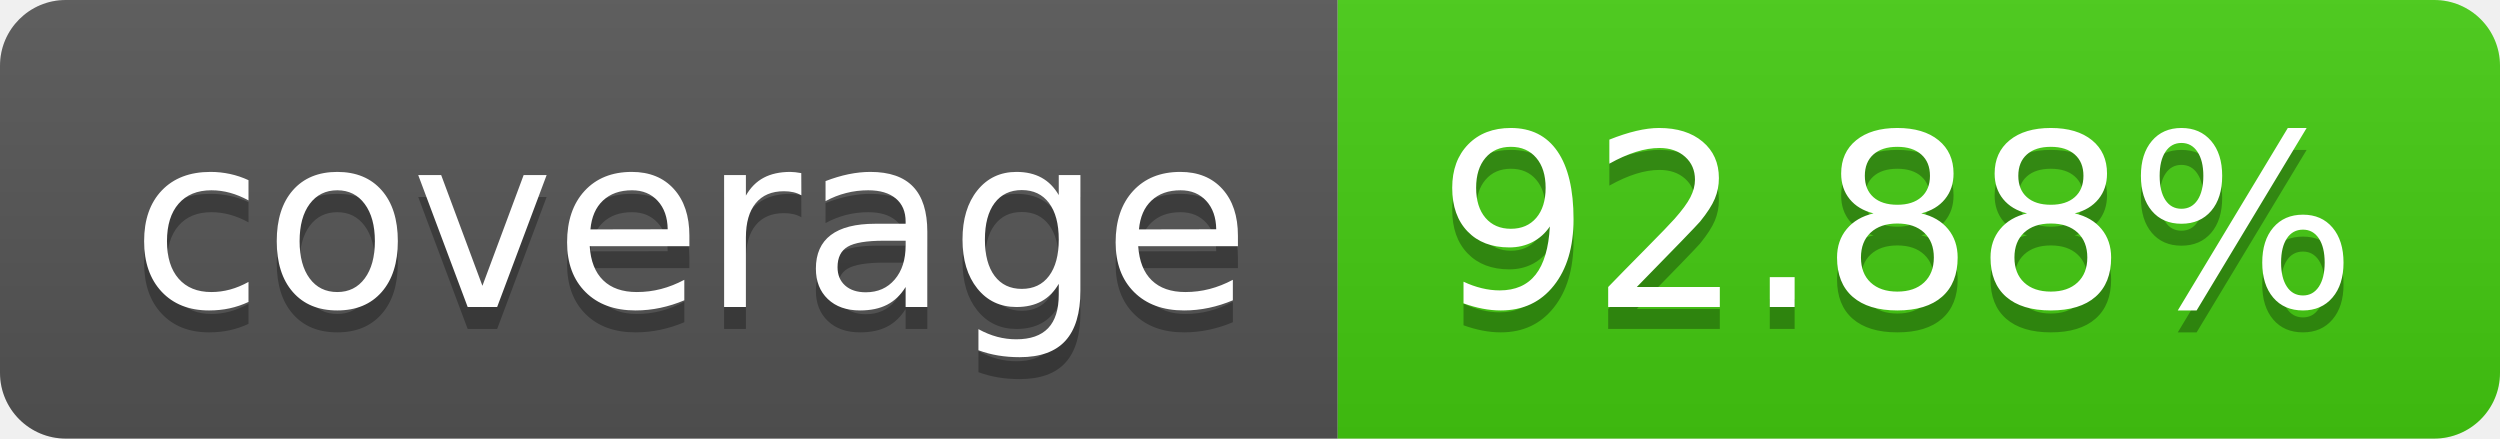
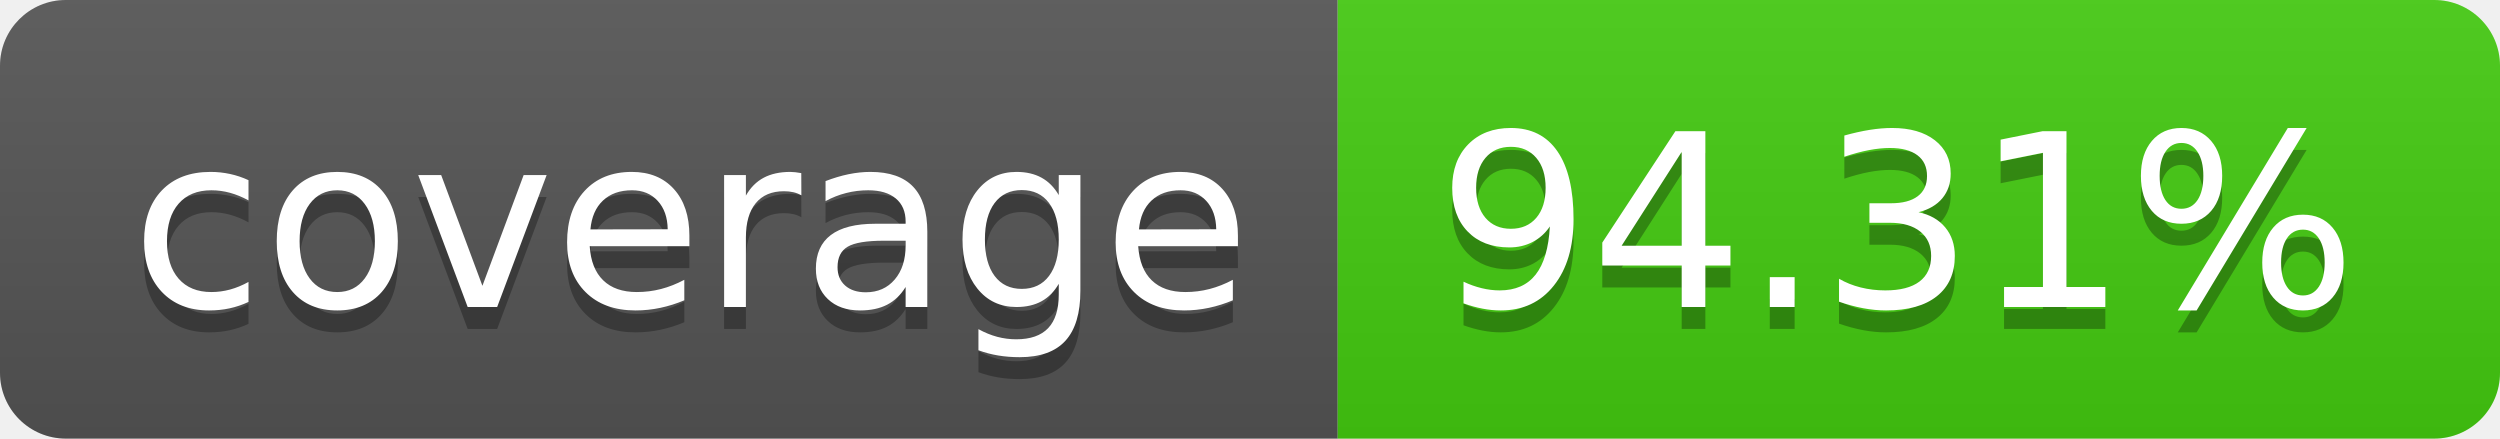
- <svg xmlns="http://www.w3.org/2000/svg" width="114" height="20" role="img" aria-label="coverage: 92.88%">
+ <svg xmlns="http://www.w3.org/2000/svg" width="114" height="20" role="img" aria-label="coverage: 94.31%">
  <linearGradient id="s" x2="0" y2="100%">
    <stop offset="0" stop-color="#bbb" stop-opacity=".1" />
    <stop offset="1" stop-opacity=".1" />
  </linearGradient>
  <clipPath id="r">
    <rect width="114" height="20" rx="3" fill="#fff" />
  </clipPath>
  <g clip-path="url(#r)">
    <rect width="61" height="20" fill="#555" />
    <rect x="61" width="53" height="20" fill="#4c1" />
    <rect width="114" height="20" fill="url(#s)" />
  </g>
  <g fill="#fff" text-anchor="middle" font-family="Verdana,Geneva,DejaVu Sans,sans-serif" text-rendering="geometricPrecision" font-size="110">
    <text aria-hidden="true" x="315" y="150" fill="#010101" fill-opacity=".3" transform="scale(.1)" textLength="510">coverage</text>
    <text x="315" y="140" transform="scale(.1)" fill="#fff" textLength="510">coverage</text>
-     <text aria-hidden="true" x="865" y="150" fill="#010101" fill-opacity=".3" transform="scale(.1)" textLength="430">92.88%</text>
-     <text x="865" y="140" transform="scale(.1)" fill="#fff" textLength="430">92.88%</text>
+     <text aria-hidden="true" x="865" y="150" fill="#010101" fill-opacity=".3" transform="scale(.1)" textLength="430">94.31%</text>
+     <text x="865" y="140" transform="scale(.1)" fill="#fff" textLength="430">94.31%</text>
  </g>
</svg>
